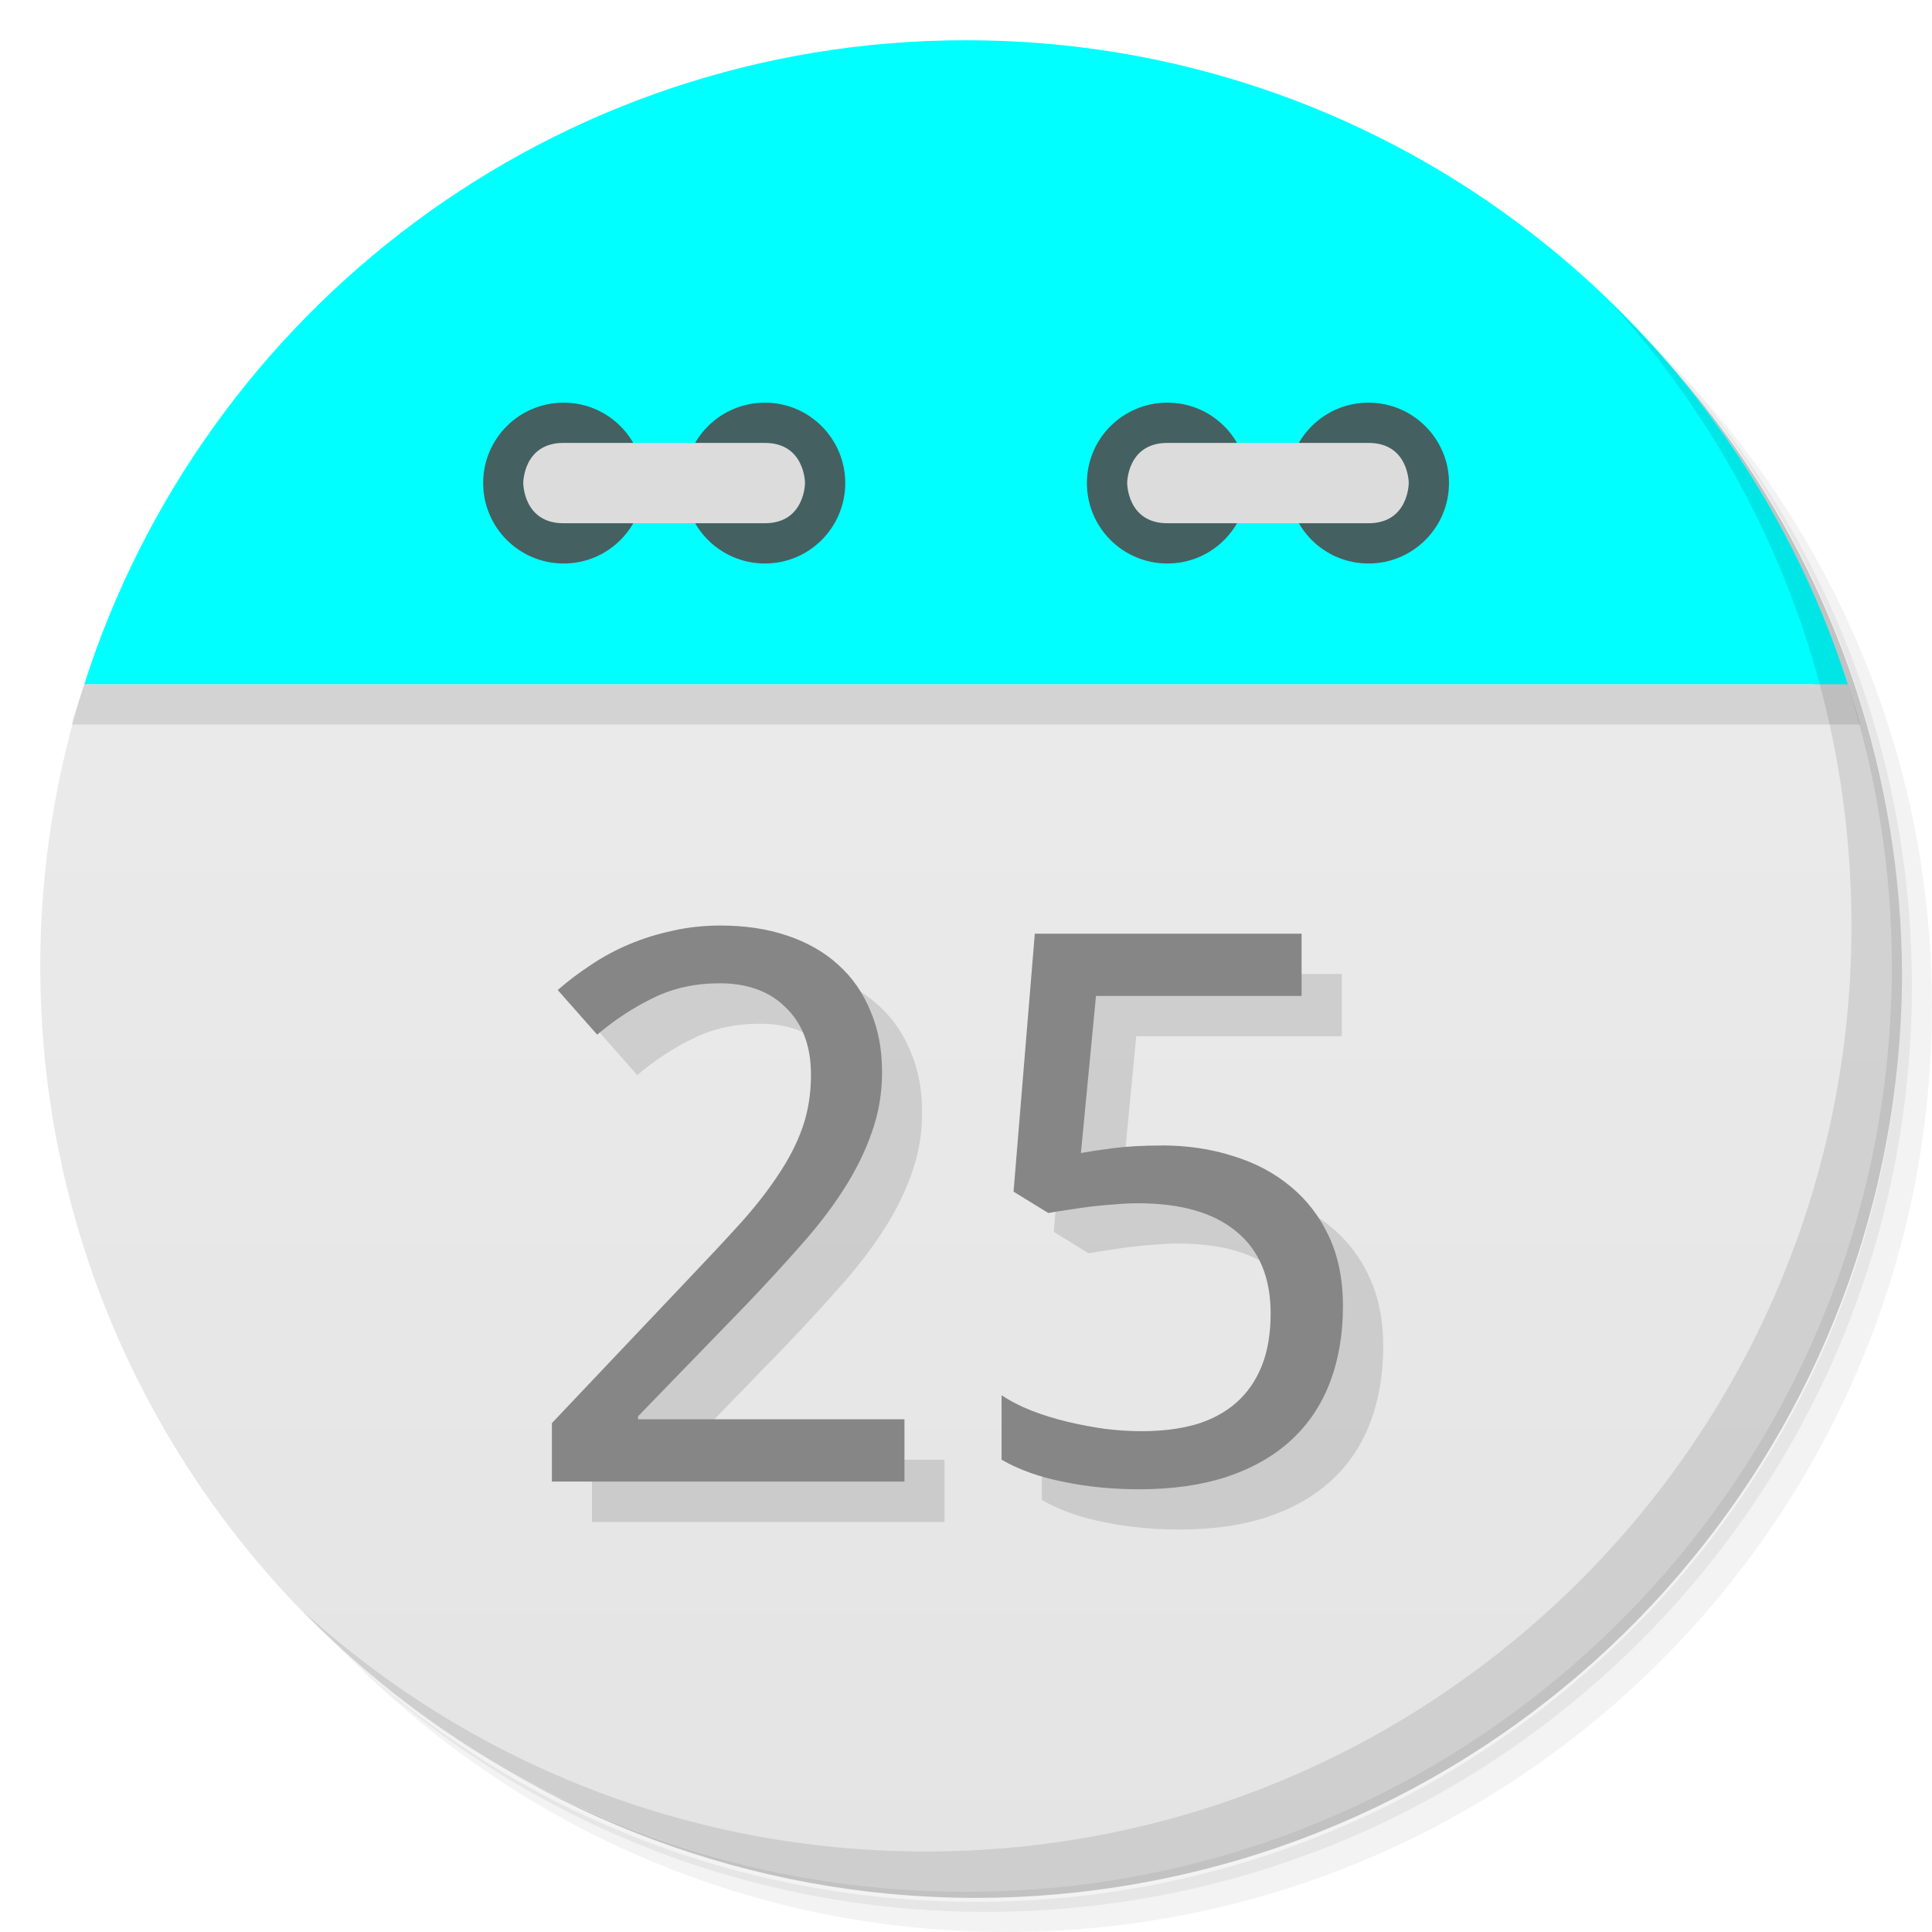
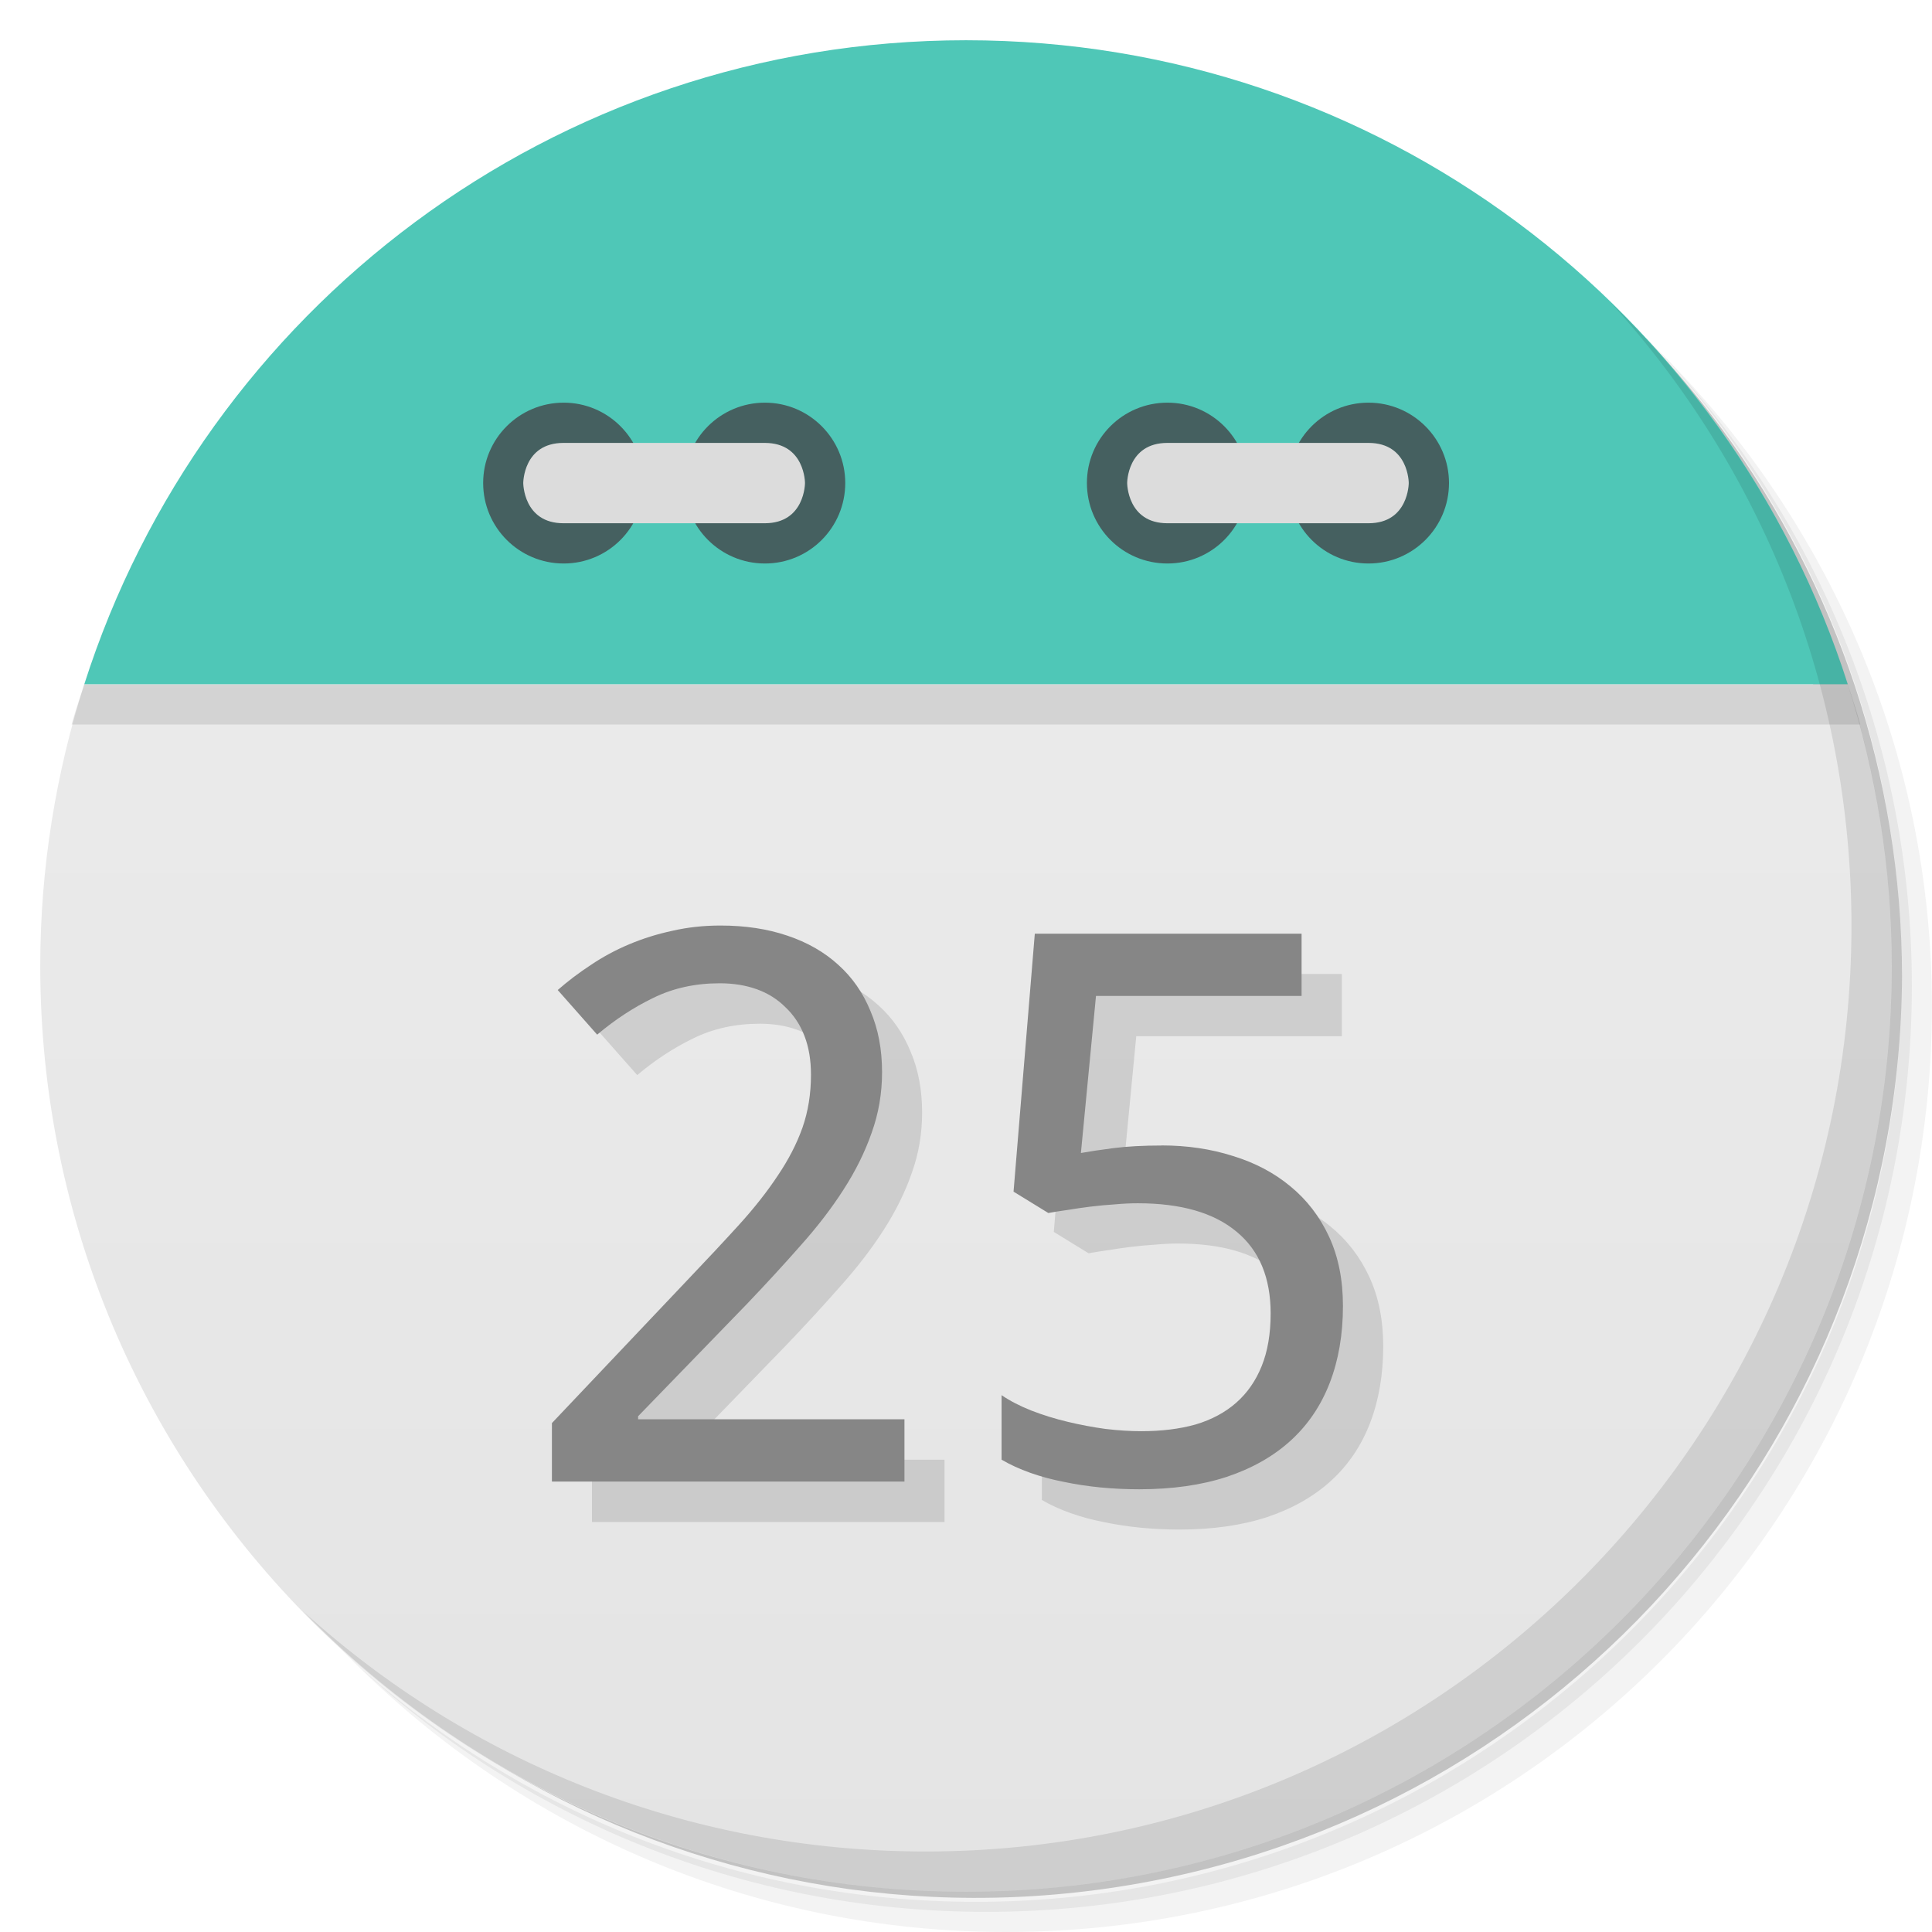
<svg xmlns="http://www.w3.org/2000/svg" viewBox="0 0 48 48">
  <defs>
    <linearGradient id="linearGradient3189" gradientUnits="userSpaceOnUse" gradientTransform="matrix(0,-1,1,0,-1.5e-6,48)" x1="1" x2="47">
      <stop style="stop-color:#e4e4e4;stop-opacity:1" />
      <stop offset="1" style="stop-color:#eee;stop-opacity:1" />
    </linearGradient>
  </defs>
  <g>
    <path d="m 36.31 5 c 5.859 4.062 9.688 10.831 9.688 18.5 c 0 12.426 -10.07 22.5 -22.5 22.5 c -7.669 0 -14.438 -3.828 -18.5 -9.688 c 1.037 1.822 2.306 3.499 3.781 4.969 c 4.085 3.712 9.514 5.969 15.469 5.969 c 12.703 0 23 -10.298 23 -23 c 0 -5.954 -2.256 -11.384 -5.969 -15.469 c -1.469 -1.475 -3.147 -2.744 -4.969 -3.781 z m 4.969 3.781 c 3.854 4.113 6.219 9.637 6.219 15.719 c 0 12.703 -10.297 23 -23 23 c -6.081 0 -11.606 -2.364 -15.719 -6.219 c 4.16 4.144 9.883 6.719 16.219 6.719 c 12.703 0 23 -10.298 23 -23 c 0 -6.335 -2.575 -12.06 -6.719 -16.219 z" style="opacity:0.05" />
    <path d="m 41.28 8.781 c 3.712 4.085 5.969 9.514 5.969 15.469 c 0 12.703 -10.297 23 -23 23 c -5.954 0 -11.384 -2.256 -15.469 -5.969 c 4.113 3.854 9.637 6.219 15.719 6.219 c 12.703 0 23 -10.298 23 -23 c 0 -6.081 -2.364 -11.606 -6.219 -15.719 z" style="opacity:0.1" />
    <path d="m 31.25 2.375 c 8.615 3.154 14.75 11.417 14.75 21.13 c 0 12.426 -10.07 22.5 -22.5 22.5 c -9.708 0 -17.971 -6.135 -21.12 -14.75 a 23 23 0 0 0 44.875 -7 a 23 23 0 0 0 -16 -21.875 z" style="opacity:0.2" />
  </g>
  <path d="m 2.094 17 c -0.704 2.207 -1.094 4.559 -1.094 7 0 12.703 10.297 23 23 23 12.703 0 23 -10.297 23 -23 0 -2.441 -0.389 -4.793 -1.094 -7 z" style="fill:url(#linearGradient3189);fill-opacity:1" />
  <path d="m 4.281 12.188 c -0.287 0.478 -0.56 0.969 -0.813 1.469 0.25 -0.495 0.529 -0.995 0.813 -1.469 z m -0.813 1.469 c -0.253 0.501 -0.502 1.01 -0.719 1.531 0.218 -0.527 0.463 -1.025 0.719 -1.531 z m 40.25 -1.469 c 0.284 0.473 0.563 0.974 0.813 1.469 -0.252 -0.5 -0.525 -0.991 -0.813 -1.469 z m 0.813 1.469 c 0.256 0.507 0.5 1 0.719 1.531 -0.216 -0.521 -0.466 -1.031 -0.719 -1.531 z m -41.844 1.688 c -0.221 0.543 -0.414 1.093 -0.594 1.656 0.178 -0.558 0.375 -1.118 0.594 -1.656 z m -0.594 1.656 c -0.106 0.332 -0.221 0.662 -0.313 1 l 44.44 0 c -0.091 -0.338 -0.207 -0.668 -0.313 -1 z m 43.813 0 c -0.18 -0.563 -0.373 -1.113 -0.594 -1.656 0.219 0.539 0.416 1.098 0.594 1.656 z" style="fill:#000;opacity:0.1;fill-opacity:1;stroke:none;fill-rule:evenodd" />
-   <path d="M 24,1 C 13.738,1 5.055,7.72 2.094,17 l 43.813,0 C 42.945,7.72 34.263,1 24.001,1 Z" style="fill:#00ffff;fill-opacity:1;stroke:none;fill-rule:evenodd" />
+   <path d="M 24,1 C 13.738,1 5.055,7.72 2.094,17 l 43.813,0 C 42.945,7.72 34.263,1 24.001,1 Z" style="fill:#4FC7B7;fill-opacity:1;stroke:none;fill-rule:evenodd" />
  <path d="m 31 12 c 0 1.105 -0.891 2 -1.996 2 -1.109 0 -2 -0.895 -2 -2 0 -1.102 0.891 -1.996 2 -1.996 1.105 0 1.996 0.898 1.996 1.996 m 0 0" style="fill:#456060;fill-opacity:1;stroke:none;fill-rule:nonzero" />
  <path d="m 36 12 c 0 1.105 -0.895 2 -2 2 -1.105 0 -1.996 -0.895 -1.996 -2 0 -1.102 0.891 -1.996 1.996 -1.996 1.105 0 2 0.898 2 1.996 m 0 0" style="fill:#456060;fill-opacity:1;stroke:none;fill-rule:nonzero" />
  <path d="m 34,13 c 1,0 1,-1 1,-1 0,0 0,-0.996 -1,-0.996 l -4.996,0 c -1,0 -1,0.996 -1,0.996 0,0 0,1 1,1 M 34,13" style="fill:#dcdcdc;fill-opacity:1;stroke:none;fill-rule:nonzero" />
  <path d="m 16 12 c 0 1.105 -0.891 2 -1.996 2 -1.105 0 -2 -0.895 -2 -2 0 -1.102 0.895 -1.996 2 -1.996 1.105 0 1.996 0.898 1.996 1.996 m 0 0" style="fill:#456060;fill-opacity:1;stroke:none;fill-rule:nonzero" />
  <path d="m 21 12 c 0 1.105 -0.891 2 -1.996 2 -1.105 0 -2 -0.895 -2 -2 0 -1.102 0.895 -1.996 2 -1.996 1.105 0 1.996 0.898 1.996 1.996 m 0 0" style="fill:#456060;fill-opacity:1;stroke:none;fill-rule:nonzero" />
  <path d="m 14 13 c -1 0 -1 -1 -1 -1 0 0 0 -0.996 1 -0.996 l 5 0 c 1 0 1 0.996 1 0.996 0 0 0 1 -1 1 m -5 0" style="fill:#dcdcdc;fill-opacity:1;stroke:none;fill-rule:nonzero" />
  <g>
    <path d="m 40.03 7.531 c 3.712 4.084 5.969 9.514 5.969 15.469 0 12.703 -10.297 23 -23 23 c -5.954 0 -11.384 -2.256 -15.469 -5.969 4.178 4.291 10.01 6.969 16.469 6.969 c 12.703 0 23 -10.298 23 -23 0 -6.462 -2.677 -12.291 -6.969 -16.469 z" style="opacity:0.1" />
  </g>
  <g transform="scale(1.015498,0.9847384)" style="fill:#000;opacity:0.12;fill-opacity:1;stroke:none">
    <path d="m 23.11 38.4 -8.627 0 0 -1.476 3.311 -3.604 q 0.709 -0.766 1.268 -1.4 0.558 -0.634 0.946 -1.239 0.397 -0.605 0.605 -1.211 0.208 -0.615 0.208 -1.334 0 -0.558 -0.161 -0.984 -0.161 -0.426 -0.463 -0.719 -0.293 -0.303 -0.7 -0.454 -0.407 -0.151 -0.908 -0.151 -0.899 0 -1.627 0.369 -0.719 0.359 -1.372 0.927 l -0.965 -1.126 q 0.378 -0.341 0.813 -0.634 0.435 -0.303 0.936 -0.52 0.501 -0.218 1.059 -0.341 0.558 -0.132 1.173 -0.132 0.908 0 1.636 0.255 0.738 0.255 1.249 0.738 0.511 0.473 0.785 1.163 0.284 0.681 0.284 1.542 0 0.804 -0.255 1.532 -0.246 0.728 -0.691 1.438 -0.435 0.7 -1.05 1.409 -0.605 0.709 -1.315 1.476 l -2.658 2.828 0 0.076 6.517 0 0 1.57 z" />
    <path d="m 29.405 29.915 q 0.936 0 1.74 0.265 0.813 0.255 1.409 0.766 0.605 0.511 0.946 1.268 0.341 0.757 0.341 1.75 0 1.078 -0.322 1.939 -0.322 0.861 -0.955 1.457 -0.634 0.596 -1.57 0.918 -0.927 0.312 -2.138 0.312 -0.482 0 -0.955 -0.047 -0.463 -0.047 -0.899 -0.142 -0.426 -0.085 -0.813 -0.227 -0.388 -0.142 -0.7 -0.331 l 0 -1.627 q 0.312 0.218 0.728 0.388 0.426 0.17 0.889 0.284 0.463 0.114 0.927 0.18 0.473 0.057 0.87 0.057 0.747 0 1.334 -0.17 0.586 -0.18 0.993 -0.549 0.407 -0.369 0.624 -0.927 0.218 -0.558 0.218 -1.324 0 -1.353 -0.832 -2.062 -0.832 -0.719 -2.422 -0.719 -0.255 0 -0.558 0.028 -0.293 0.019 -0.596 0.057 -0.293 0.038 -0.568 0.085 -0.265 0.038 -0.463 0.076 l -0.851 -0.539 0.52 -6.508 6.527 0 0 1.57 -5.03 0 -0.369 3.963 q 0.303 -0.057 0.795 -0.123 0.501 -0.066 1.182 -0.066 z" />
  </g>
  <g transform="scale(1.015498,0.9847384)" style="fill:#868686;fill-opacity:1;stroke:none">
    <path d="m 22.13 37.38 -8.627 0 0 -1.476 3.311 -3.604 q 0.709 -0.766 1.268 -1.4 0.558 -0.634 0.946 -1.239 0.397 -0.605 0.605 -1.211 0.208 -0.615 0.208 -1.334 0 -0.558 -0.161 -0.984 -0.161 -0.426 -0.463 -0.719 -0.293 -0.303 -0.7 -0.454 -0.407 -0.151 -0.908 -0.151 -0.899 0 -1.627 0.369 -0.719 0.359 -1.372 0.927 l -0.965 -1.126 q 0.378 -0.341 0.813 -0.634 0.435 -0.303 0.936 -0.52 0.501 -0.218 1.059 -0.341 0.558 -0.132 1.173 -0.132 0.908 0 1.636 0.255 0.738 0.255 1.249 0.738 0.511 0.473 0.785 1.163 0.284 0.681 0.284 1.542 0 0.804 -0.255 1.532 -0.246 0.728 -0.691 1.438 -0.435 0.7 -1.05 1.409 -0.605 0.709 -1.315 1.476 l -2.658 2.828 0 0.076 6.517 0 0 1.57 z" />
    <path d="m 28.42 28.899 q 0.936 0 1.74 0.265 0.813 0.255 1.409 0.766 0.605 0.511 0.946 1.268 0.341 0.757 0.341 1.75 0 1.078 -0.322 1.939 -0.322 0.861 -0.955 1.457 -0.634 0.596 -1.57 0.918 -0.927 0.312 -2.138 0.312 -0.482 0 -0.955 -0.047 -0.463 -0.047 -0.899 -0.142 -0.426 -0.085 -0.813 -0.227 -0.388 -0.142 -0.7 -0.331 l 0 -1.627 q 0.312 0.218 0.728 0.388 0.426 0.17 0.889 0.284 0.463 0.114 0.927 0.18 0.473 0.057 0.87 0.057 0.747 0 1.334 -0.17 0.586 -0.18 0.993 -0.549 0.407 -0.369 0.624 -0.927 0.218 -0.558 0.218 -1.324 0 -1.353 -0.832 -2.062 -0.832 -0.719 -2.422 -0.719 -0.255 0 -0.558 0.028 -0.293 0.019 -0.596 0.057 -0.293 0.038 -0.568 0.085 -0.265 0.038 -0.463 0.076 l -0.851 -0.539 0.52 -6.508 6.527 0 0 1.57 -5.03 0 -0.369 3.963 q 0.303 -0.057 0.795 -0.123 0.501 -0.066 1.182 -0.066 z" />
  </g>
</svg>
